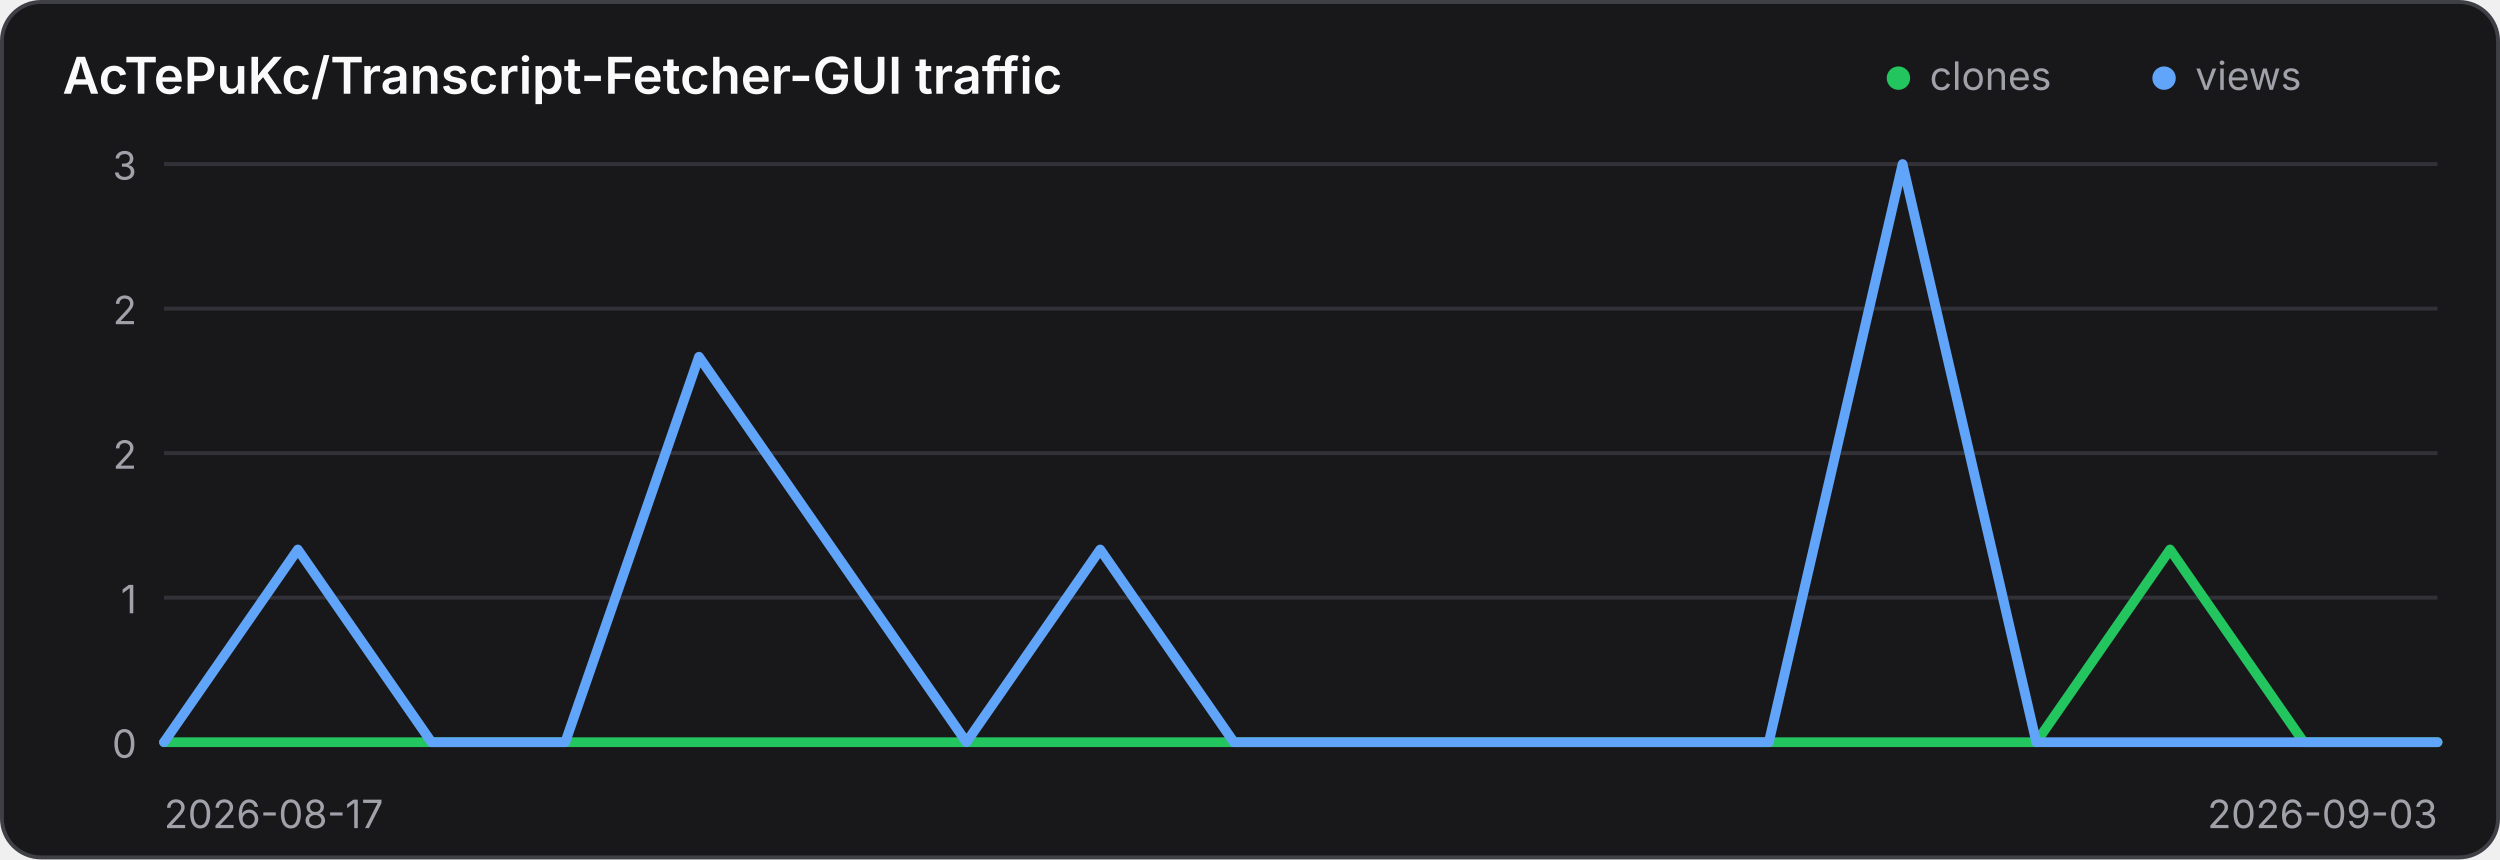
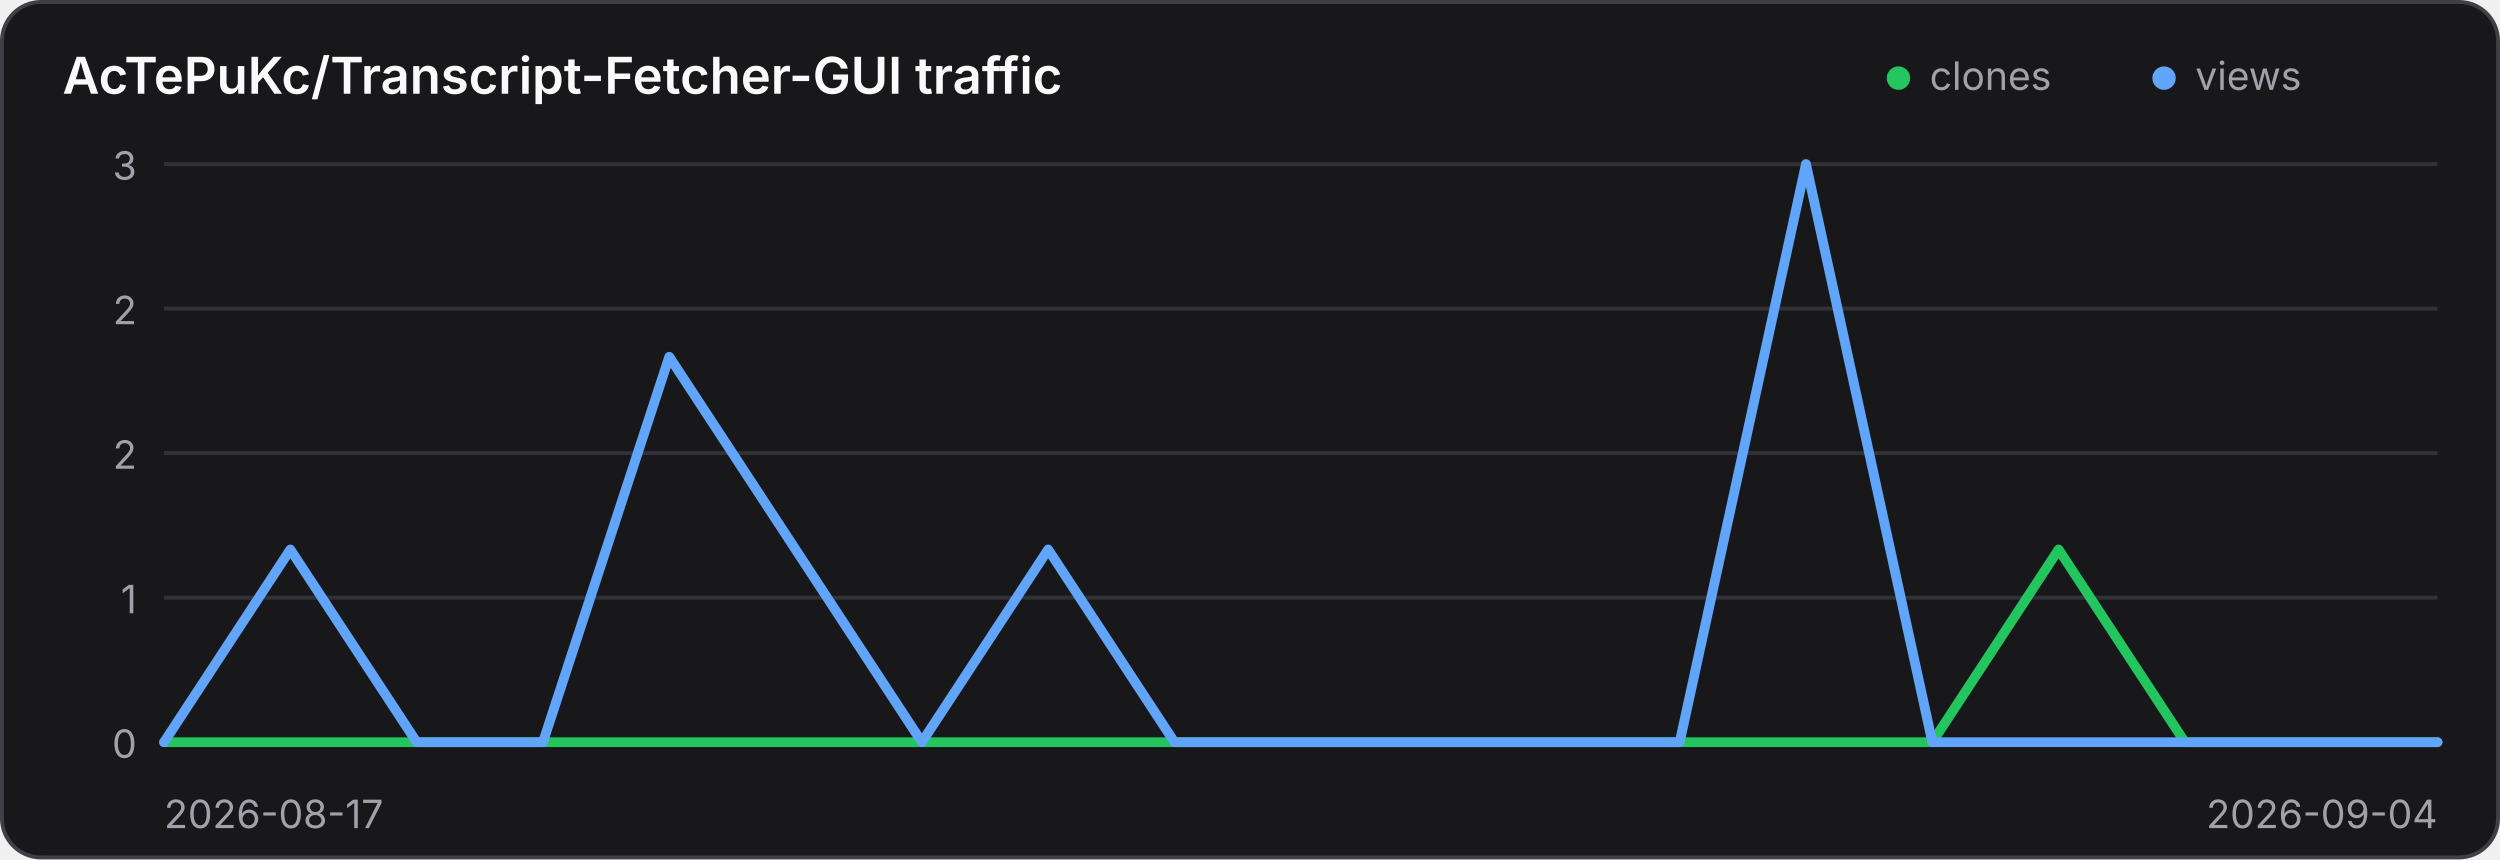
<svg xmlns="http://www.w3.org/2000/svg" width="640" height="220" viewBox="0 0 640 220" role="img" aria-label="Traffic history for AcTePuKc/Transcript-Fetcher-GUI">
  <style>
    .panel { fill: #18181b; stroke: #3f3f46; }
    .title { fill: #fafafa; }
    .axis { fill: #a1a1aa; font: 10px Inter,ui-sans-serif,system-ui,sans-serif; }
    .grid { stroke: #3f3f46; stroke-width: 1; opacity: .65; }
    @media (prefers-color-scheme: light) {
      .panel { fill: #ffffff; stroke: #d4d4d8; }
      .title { fill: #18181b; }
      .axis { fill: #71717a; }
      .grid { stroke: #d4d4d8; }
    }
  </style>
  <rect class="panel" x="0.5" y="0.5" width="639" height="219" rx="10" stroke-width="1" />
  <text class="title" x="16" y="24" font-family="Inter,ui-sans-serif,system-ui,sans-serif" font-size="13" font-weight="600">AcTePuKc/Transcript-Fetcher-GUI traffic</text>
  <circle cx="486" cy="20" r="3" fill="#22c55e" />
  <text class="axis" x="494" y="23">clones</text>
  <circle cx="554" cy="20" r="3" fill="#60a5fa" />
  <text class="axis" x="562" y="23">views</text>
  <line class="grid" x1="42" y1="42.00" x2="624" y2="42.00" />
  <text class="axis" x="35" y="46.00" text-anchor="end">3</text>
  <line class="grid" x1="42" y1="79.00" x2="624" y2="79.00" />
  <text class="axis" x="35" y="83.00" text-anchor="end">2</text>
  <line class="grid" x1="42" y1="116.00" x2="624" y2="116.00" />
  <text class="axis" x="35" y="120.00" text-anchor="end">2</text>
  <line class="grid" x1="42" y1="153.00" x2="624" y2="153.00" />
  <text class="axis" x="35" y="157.00" text-anchor="end">1</text>
  <line class="grid" x1="42" y1="190.00" x2="624" y2="190.00" />
  <text class="axis" x="35" y="194.00" text-anchor="end">0</text>
-   <polyline points="42.00,190.00 76.24,190.00 110.47,190.00 144.71,190.00 178.94,190.00 213.18,190.00 247.41,190.00 281.65,190.00 315.88,190.00 350.12,190.00 384.35,190.00 418.59,190.00 452.82,190.00 487.06,190.00 521.29,190.00 555.53,140.67 589.76,190.00 624.00,190.00" fill="none" stroke="#22c55e" stroke-width="2.5" stroke-linecap="round" stroke-linejoin="round" />
-   <polyline points="42.00,190.00 76.24,140.67 110.47,190.00 144.71,190.00 178.94,91.33 213.18,140.67 247.41,190.00 281.65,140.67 315.88,190.00 350.12,190.00 384.35,190.00 418.59,190.00 452.82,190.00 487.06,42.00 521.29,190.00 555.53,190.00 589.76,190.00 624.00,190.00" fill="none" stroke="#60a5fa" stroke-width="2.5" stroke-linecap="round" stroke-linejoin="round" />
+   <polyline points="42.00,190.00 74.33,190.00 106.67,190.00 139.00,190.00 171.33,190.00 203.67,190.00 236.00,190.00 268.33,190.00 300.67,190.00 333.00,190.00 365.33,190.00 397.67,190.00 430.00,190.00 462.33,190.00 494.67,190.00 527.00,140.67 559.33,190.00 591.67,190.00 624.00,190.00" fill="none" stroke="#22c55e" stroke-width="2.5" stroke-linecap="round" stroke-linejoin="round" />
+   <polyline points="42.00,190.00 74.33,140.67 106.67,190.00 139.00,190.00 171.33,91.33 203.67,140.67 236.00,190.00 268.33,140.67 300.67,190.00 333.00,190.00 365.33,190.00 397.67,190.00 430.00,190.00 462.33,42.00 494.67,190.00 527.00,190.00 559.33,190.00 591.67,190.00 624.00,190.00" fill="none" stroke="#60a5fa" stroke-width="2.5" stroke-linecap="round" stroke-linejoin="round" />
  <text class="axis" x="42" y="212">2026-08-17</text>
-   <text class="axis" x="624" y="212" text-anchor="end">2026-09-03</text>
+   <text class="axis" x="624" y="212" text-anchor="end">2026-09-04</text>
</svg>
